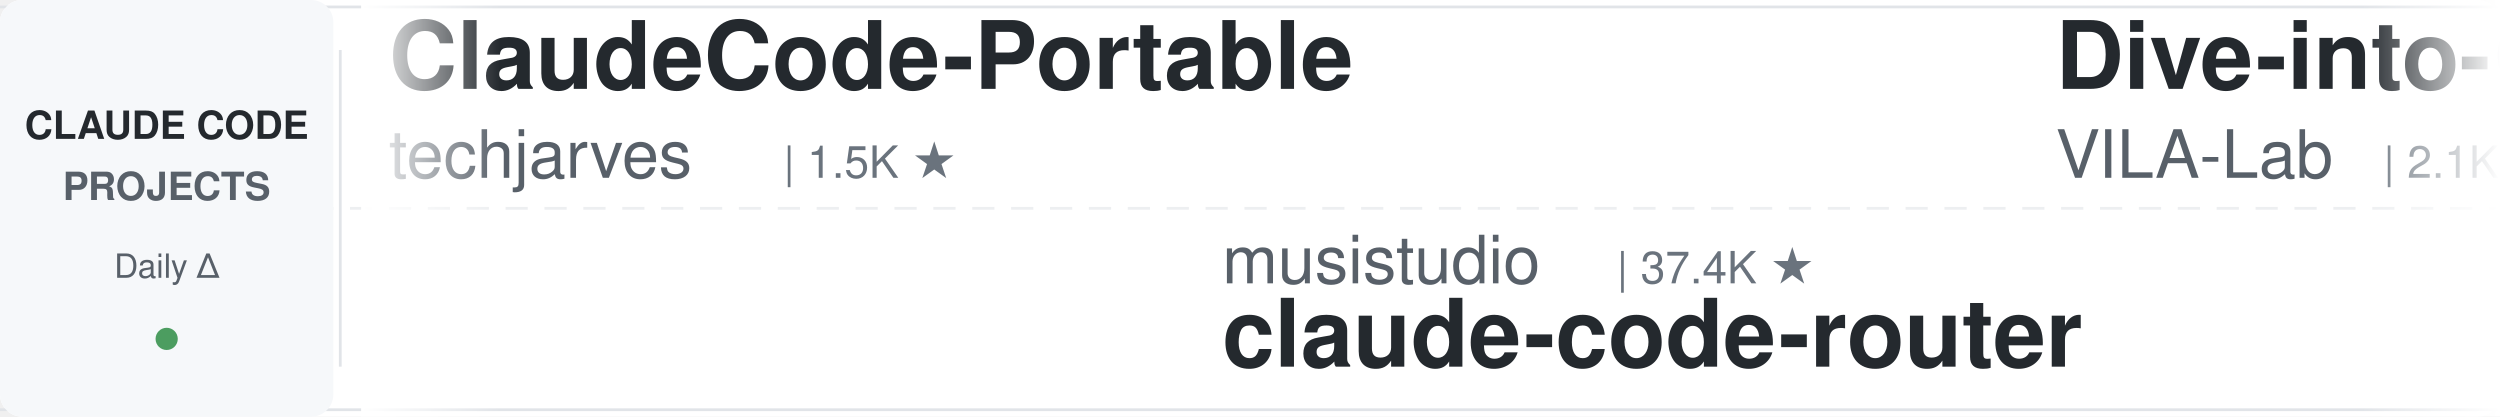
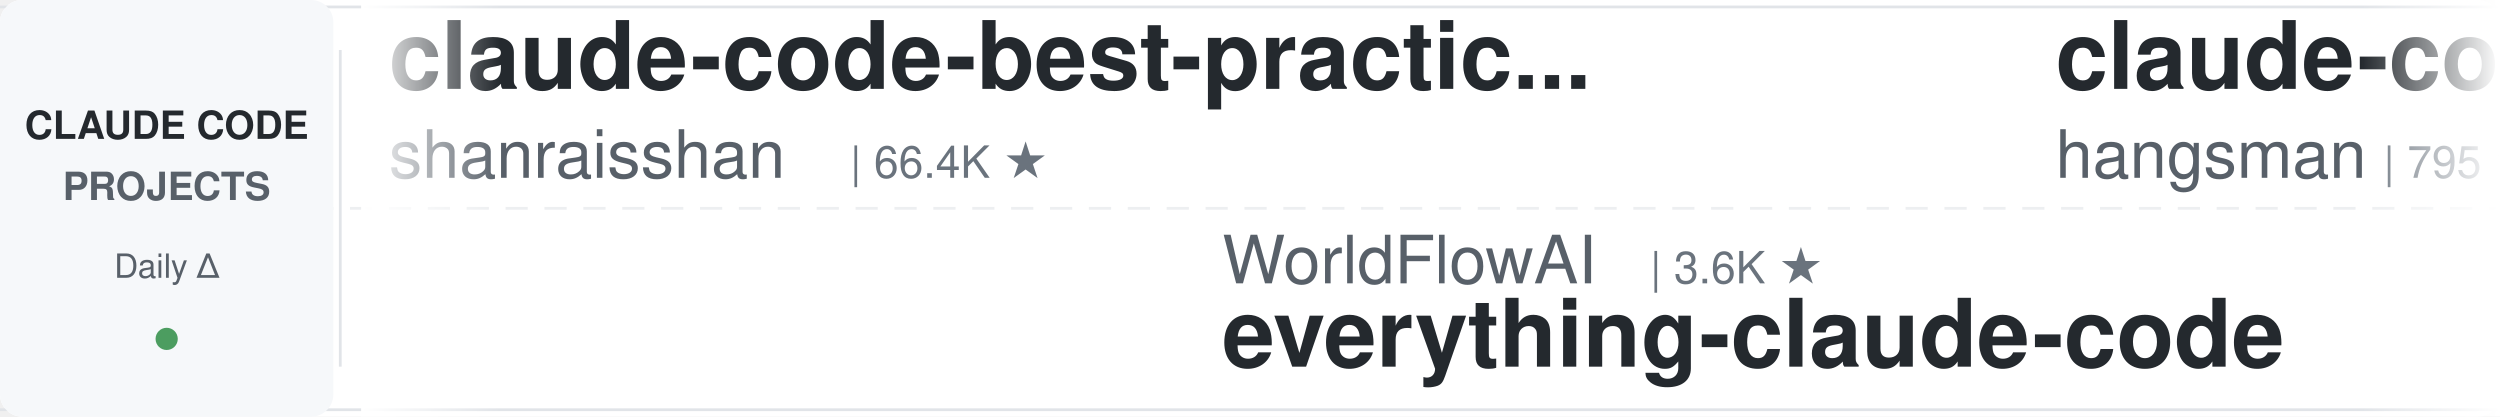
<svg xmlns="http://www.w3.org/2000/svg" width="900" height="150">
  <defs>
    <linearGradient id="leftFade" x1="0%" y1="0%" x2="100%" y2="0%">
      <stop offset="0%" style="stop-color:#ffffff;stop-opacity:1" />
      <stop offset="100%" style="stop-color:#ffffff;stop-opacity:0" />
    </linearGradient>
    <linearGradient id="rightFade" x1="0%" y1="0%" x2="100%" y2="0%">
      <stop offset="0%" style="stop-color:#ffffff;stop-opacity:0" />
      <stop offset="100%" style="stop-color:#ffffff;stop-opacity:1" />
    </linearGradient>
  </defs>
  <rect width="900" height="150" fill="#ffffff" rx="8" />
  <rect x="0" y="2" width="900" height="1" fill="#e1e4e8" />
  <rect x="0" y="147" width="900" height="1" fill="#e1e4e8" />
  <line x1="0" y1="75" x2="900" y2="75" stroke="#e1e4e8" stroke-width="1" stroke-dasharray="8 6" opacity="0.6" />
  <rect x="0" y="0" width="120" height="150" fill="#f6f8fa" rx="8" />
  <text x="60" y="50" font-family="-apple-system, BlinkMacSystemFont, 'Segoe UI', Helvetica, Arial, sans-serif" font-size="14" font-weight="600" fill="#24292e" text-anchor="middle">CLAUDE CODE</text>
  <text x="60" y="72" font-family="-apple-system, BlinkMacSystemFont, 'Segoe UI', Helvetica, Arial, sans-serif" font-size="14" font-weight="600" fill="#586069" text-anchor="middle">PROJECTS</text>
  <text x="60" y="100" font-family="-apple-system, BlinkMacSystemFont, 'Segoe UI', Helvetica, Arial, sans-serif" font-size="12" font-weight="500" fill="#586069" text-anchor="middle">Daily Δ</text>
  <circle cx="60" cy="122" r="4" fill="#22863a" opacity="0.8" />
  <rect x="122" y="18" width="1" height="114" fill="#e1e4e8" />
  <clipPath id="tickerClip">
    <rect x="130" y="0" width="770" height="150" />
  </clipPath>
  <g clip-path="url(#tickerClip)">
    <g id="tickerItems">
      <animateTransform attributeName="transform" attributeType="XML" type="translate" from="0 0" to="-3000 0" dur="54s" repeatCount="indefinite" />
      <g transform="translate(0, 0)">
-         <text x="140" y="32" font-family="-apple-system, BlinkMacSystemFont, 'Segoe UI', Helvetica, Arial, sans-serif" font-size="34" font-weight="600" fill="#24292e">ClaudeCode-Portable</text>
-         <text x="140" y="64" font-family="-apple-system, BlinkMacSystemFont, 'Segoe UI', Helvetica, Arial, sans-serif" font-size="24" font-weight="400" fill="#586069">techjarves</text>
-         <text x="282" y="64" font-family="-apple-system, BlinkMacSystemFont, 'Segoe UI', Helvetica, Arial, sans-serif" font-size="16" font-weight="500" fill="#6a737d">| 1.5K ★</text>
+         <text x="140" y="32" font-family="-apple-system, BlinkMacSystemFont, 'Segoe UI', Helvetica, Arial, sans-serif" font-size="34" font-weight="600" fill="#24292e">claude-code-best-practic...</text>
+         <text x="140" y="64" font-family="-apple-system, BlinkMacSystemFont, 'Segoe UI', Helvetica, Arial, sans-serif" font-size="24" font-weight="400" fill="#586069">shanraisshan</text>
+         <text x="306" y="64" font-family="-apple-system, BlinkMacSystemFont, 'Segoe UI', Helvetica, Arial, sans-serif" font-size="16" font-weight="500" fill="#6a737d">| 66.4K ★</text>
      </g>
      <g transform="translate(300, 0)">
-         <text x="140" y="102" font-family="-apple-system, BlinkMacSystemFont, 'Segoe UI', Helvetica, Arial, sans-serif" font-size="24" font-weight="400" fill="#586069">musistudio</text>
-         <text x="282" y="102" font-family="-apple-system, BlinkMacSystemFont, 'Segoe UI', Helvetica, Arial, sans-serif" font-size="16" font-weight="500" fill="#6a737d">| 37.4K ★</text>
-         <text x="140" y="132" font-family="-apple-system, BlinkMacSystemFont, 'Segoe UI', Helvetica, Arial, sans-serif" font-size="34" font-weight="600" fill="#24292e">claude-code-router</text>
+         <text x="140" y="102" font-family="-apple-system, BlinkMacSystemFont, 'Segoe UI', Helvetica, Arial, sans-serif" font-size="24" font-weight="400" fill="#586069">WorldFlowAI</text>
+         <text x="294" y="102" font-family="-apple-system, BlinkMacSystemFont, 'Segoe UI', Helvetica, Arial, sans-serif" font-size="16" font-weight="500" fill="#6a737d">| 3.6K ★</text>
+         <text x="140" y="132" font-family="-apple-system, BlinkMacSystemFont, 'Segoe UI', Helvetica, Arial, sans-serif" font-size="34" font-weight="600" fill="#24292e">everything-claude-code</text>
      </g>
      <g transform="translate(600, 0)">
-         <text x="140" y="32" font-family="-apple-system, BlinkMacSystemFont, 'Segoe UI', Helvetica, Arial, sans-serif" font-size="34" font-weight="600" fill="#24292e">Dive-into-Claude-Code</text>
-         <text x="140" y="64" font-family="-apple-system, BlinkMacSystemFont, 'Segoe UI', Helvetica, Arial, sans-serif" font-size="24" font-weight="400" fill="#586069">VILA-Lab</text>
-         <text x="258" y="64" font-family="-apple-system, BlinkMacSystemFont, 'Segoe UI', Helvetica, Arial, sans-serif" font-size="16" font-weight="500" fill="#6a737d">| 2.1K ★</text>
+         <text x="140" y="32" font-family="-apple-system, BlinkMacSystemFont, 'Segoe UI', Helvetica, Arial, sans-serif" font-size="34" font-weight="600" fill="#24292e">claude-code-source</text>
+         <text x="140" y="64" font-family="-apple-system, BlinkMacSystemFont, 'Segoe UI', Helvetica, Arial, sans-serif" font-size="24" font-weight="400" fill="#586069">hangsman</text>
+         <text x="258" y="64" font-family="-apple-system, BlinkMacSystemFont, 'Segoe UI', Helvetica, Arial, sans-serif" font-size="16" font-weight="500" fill="#6a737d">| 795 ★</text>
      </g>
      <g transform="translate(900, 0)">
-         <text x="140" y="102" font-family="-apple-system, BlinkMacSystemFont, 'Segoe UI', Helvetica, Arial, sans-serif" font-size="24" font-weight="400" fill="#586069">JrCx7scC</text>
-         <text x="258" y="102" font-family="-apple-system, BlinkMacSystemFont, 'Segoe UI', Helvetica, Arial, sans-serif" font-size="16" font-weight="500" fill="#6a737d">| 376 ★</text>
-         <text x="140" y="132" font-family="-apple-system, BlinkMacSystemFont, 'Segoe UI', Helvetica, Arial, sans-serif" font-size="34" font-weight="600" fill="#24292e">claude-code-source</text>
+         <text x="140" y="102" font-family="-apple-system, BlinkMacSystemFont, 'Segoe UI', Helvetica, Arial, sans-serif" font-size="24" font-weight="400" fill="#586069">jqueryscript</text>
+         <text x="306" y="102" font-family="-apple-system, BlinkMacSystemFont, 'Segoe UI', Helvetica, Arial, sans-serif" font-size="16" font-weight="500" fill="#6a737d">| 517 ★</text>
+         <text x="140" y="132" font-family="-apple-system, BlinkMacSystemFont, 'Segoe UI', Helvetica, Arial, sans-serif" font-size="34" font-weight="600" fill="#24292e">awesome-claude-code</text>
      </g>
      <g transform="translate(1200, 0)">
-         <text x="140" y="32" font-family="-apple-system, BlinkMacSystemFont, 'Segoe UI', Helvetica, Arial, sans-serif" font-size="34" font-weight="600" fill="#24292e">claude-code-source-build</text>
-         <text x="140" y="64" font-family="-apple-system, BlinkMacSystemFont, 'Segoe UI', Helvetica, Arial, sans-serif" font-size="24" font-weight="400" fill="#586069">andrew-kramer-inno</text>
-         <text x="378" y="64" font-family="-apple-system, BlinkMacSystemFont, 'Segoe UI', Helvetica, Arial, sans-serif" font-size="16" font-weight="500" fill="#6a737d">| 595 ★</text>
+         <text x="140" y="32" font-family="-apple-system, BlinkMacSystemFont, 'Segoe UI', Helvetica, Arial, sans-serif" font-size="34" font-weight="600" fill="#24292e">claude-code-local</text>
+         <text x="140" y="64" font-family="-apple-system, BlinkMacSystemFont, 'Segoe UI', Helvetica, Arial, sans-serif" font-size="24" font-weight="400" fill="#586069">nicedreamzapp</text>
+         <text x="318" y="64" font-family="-apple-system, BlinkMacSystemFont, 'Segoe UI', Helvetica, Arial, sans-serif" font-size="16" font-weight="500" fill="#6a737d">| 3.3K ★</text>
      </g>
      <g transform="translate(1500, 0)">
-         <text x="140" y="102" font-family="-apple-system, BlinkMacSystemFont, 'Segoe UI', Helvetica, Arial, sans-serif" font-size="24" font-weight="400" fill="#586069">edmund-io</text>
-         <text x="270" y="102" font-family="-apple-system, BlinkMacSystemFont, 'Segoe UI', Helvetica, Arial, sans-serif" font-size="16" font-weight="500" fill="#6a737d">| 1.5K ★</text>
-         <text x="140" y="132" font-family="-apple-system, BlinkMacSystemFont, 'Segoe UI', Helvetica, Arial, sans-serif" font-size="34" font-weight="600" fill="#24292e">edmunds-claude-code</text>
+         <text x="140" y="102" font-family="-apple-system, BlinkMacSystemFont, 'Segoe UI', Helvetica, Arial, sans-serif" font-size="24" font-weight="400" fill="#586069">Windy3f3f3f3f</text>
+         <text x="318" y="102" font-family="-apple-system, BlinkMacSystemFont, 'Segoe UI', Helvetica, Arial, sans-serif" font-size="16" font-weight="500" fill="#6a737d">| 3.7K ★</text>
+         <text x="140" y="132" font-family="-apple-system, BlinkMacSystemFont, 'Segoe UI', Helvetica, Arial, sans-serif" font-size="34" font-weight="600" fill="#24292e">how-claude-code-works</text>
      </g>
      <g transform="translate(1800, 0)">
-         <text x="140" y="32" font-family="-apple-system, BlinkMacSystemFont, 'Segoe UI', Helvetica, Arial, sans-serif" font-size="34" font-weight="600" fill="#24292e">claude-code-base-action</text>
-         <text x="140" y="64" font-family="-apple-system, BlinkMacSystemFont, 'Segoe UI', Helvetica, Arial, sans-serif" font-size="24" font-weight="400" fill="#586069">anthropics</text>
-         <text x="282" y="64" font-family="-apple-system, BlinkMacSystemFont, 'Segoe UI', Helvetica, Arial, sans-serif" font-size="16" font-weight="500" fill="#6a737d">| 992 ★</text>
+         <text x="140" y="32" font-family="-apple-system, BlinkMacSystemFont, 'Segoe UI', Helvetica, Arial, sans-serif" font-size="34" font-weight="600" fill="#24292e">learn-claude-code</text>
+         <text x="140" y="64" font-family="-apple-system, BlinkMacSystemFont, 'Segoe UI', Helvetica, Arial, sans-serif" font-size="24" font-weight="400" fill="#586069">shareAI-lab</text>
+         <text x="294" y="64" font-family="-apple-system, BlinkMacSystemFont, 'Segoe UI', Helvetica, Arial, sans-serif" font-size="16" font-weight="500" fill="#6a737d">| 77.6K ★</text>
      </g>
      <g transform="translate(2100, 0)">
-         <text x="140" y="102" font-family="-apple-system, BlinkMacSystemFont, 'Segoe UI', Helvetica, Arial, sans-serif" font-size="24" font-weight="400" fill="#586069">luyao618</text>
-         <text x="258" y="102" font-family="-apple-system, BlinkMacSystemFont, 'Segoe UI', Helvetica, Arial, sans-serif" font-size="16" font-weight="500" fill="#6a737d">| 1.7K ★</text>
-         <text x="140" y="132" font-family="-apple-system, BlinkMacSystemFont, 'Segoe UI', Helvetica, Arial, sans-serif" font-size="34" font-weight="600" fill="#24292e">Claude-Code-Source-Study</text>
+         <text x="140" y="102" font-family="-apple-system, BlinkMacSystemFont, 'Segoe UI', Helvetica, Arial, sans-serif" font-size="24" font-weight="400" fill="#586069">Piebald-AI</text>
+         <text x="282" y="102" font-family="-apple-system, BlinkMacSystemFont, 'Segoe UI', Helvetica, Arial, sans-serif" font-size="16" font-weight="500" fill="#6a737d">| 12.8K ★</text>
+         <text x="140" y="132" font-family="-apple-system, BlinkMacSystemFont, 'Segoe UI', Helvetica, Arial, sans-serif" font-size="34" font-weight="600" fill="#24292e">claude-code-system-promp...</text>
      </g>
      <g transform="translate(2400, 0)">
-         <text x="140" y="32" font-family="-apple-system, BlinkMacSystemFont, 'Segoe UI', Helvetica, Arial, sans-serif" font-size="34" font-weight="600" fill="#24292e">claude-code-proxy</text>
-         <text x="140" y="64" font-family="-apple-system, BlinkMacSystemFont, 'Segoe UI', Helvetica, Arial, sans-serif" font-size="24" font-weight="400" fill="#586069">1rgs</text>
-         <text x="210" y="64" font-family="-apple-system, BlinkMacSystemFont, 'Segoe UI', Helvetica, Arial, sans-serif" font-size="16" font-weight="500" fill="#6a737d">| 3.8K ★</text>
+         <text x="140" y="32" font-family="-apple-system, BlinkMacSystemFont, 'Segoe UI', Helvetica, Arial, sans-serif" font-size="34" font-weight="600" fill="#24292e">claude-code-source</text>
+         <text x="140" y="64" font-family="-apple-system, BlinkMacSystemFont, 'Segoe UI', Helvetica, Arial, sans-serif" font-size="24" font-weight="400" fill="#586069">JrCx7scC</text>
+         <text x="258" y="64" font-family="-apple-system, BlinkMacSystemFont, 'Segoe UI', Helvetica, Arial, sans-serif" font-size="16" font-weight="500" fill="#6a737d">| 376 ★</text>
      </g>
      <g transform="translate(2700, 0)">
-         <text x="140" y="102" font-family="-apple-system, BlinkMacSystemFont, 'Segoe UI', Helvetica, Arial, sans-serif" font-size="24" font-weight="400" fill="#586069">anthropics</text>
-         <text x="282" y="102" font-family="-apple-system, BlinkMacSystemFont, 'Segoe UI', Helvetica, Arial, sans-serif" font-size="16" font-weight="500" fill="#6a737d">| 6.3K ★</text>
-         <text x="140" y="132" font-family="-apple-system, BlinkMacSystemFont, 'Segoe UI', Helvetica, Arial, sans-serif" font-size="34" font-weight="600" fill="#24292e">claude-code-security-rev...</text>
+         <text x="140" y="102" font-family="-apple-system, BlinkMacSystemFont, 'Segoe UI', Helvetica, Arial, sans-serif" font-size="24" font-weight="400" fill="#586069">1rgs</text>
+         <text x="210" y="102" font-family="-apple-system, BlinkMacSystemFont, 'Segoe UI', Helvetica, Arial, sans-serif" font-size="16" font-weight="500" fill="#6a737d">| 3.8K ★</text>
+         <text x="140" y="132" font-family="-apple-system, BlinkMacSystemFont, 'Segoe UI', Helvetica, Arial, sans-serif" font-size="34" font-weight="600" fill="#24292e">claude-code-proxy</text>
      </g>
      <g transform="translate(3000, 0)">
-         <text x="140" y="32" font-family="-apple-system, BlinkMacSystemFont, 'Segoe UI', Helvetica, Arial, sans-serif" font-size="34" font-weight="600" fill="#24292e">ClaudeCode-Portable</text>
-         <text x="140" y="64" font-family="-apple-system, BlinkMacSystemFont, 'Segoe UI', Helvetica, Arial, sans-serif" font-size="24" font-weight="400" fill="#586069">techjarves</text>
-         <text x="282" y="64" font-family="-apple-system, BlinkMacSystemFont, 'Segoe UI', Helvetica, Arial, sans-serif" font-size="16" font-weight="500" fill="#6a737d">| 1.5K ★</text>
+         <text x="140" y="32" font-family="-apple-system, BlinkMacSystemFont, 'Segoe UI', Helvetica, Arial, sans-serif" font-size="34" font-weight="600" fill="#24292e">claude-code-best-practic...</text>
+         <text x="140" y="64" font-family="-apple-system, BlinkMacSystemFont, 'Segoe UI', Helvetica, Arial, sans-serif" font-size="24" font-weight="400" fill="#586069">shanraisshan</text>
+         <text x="306" y="64" font-family="-apple-system, BlinkMacSystemFont, 'Segoe UI', Helvetica, Arial, sans-serif" font-size="16" font-weight="500" fill="#6a737d">| 66.4K ★</text>
      </g>
      <g transform="translate(3300, 0)">
-         <text x="140" y="102" font-family="-apple-system, BlinkMacSystemFont, 'Segoe UI', Helvetica, Arial, sans-serif" font-size="24" font-weight="400" fill="#586069">musistudio</text>
-         <text x="282" y="102" font-family="-apple-system, BlinkMacSystemFont, 'Segoe UI', Helvetica, Arial, sans-serif" font-size="16" font-weight="500" fill="#6a737d">| 37.4K ★</text>
-         <text x="140" y="132" font-family="-apple-system, BlinkMacSystemFont, 'Segoe UI', Helvetica, Arial, sans-serif" font-size="34" font-weight="600" fill="#24292e">claude-code-router</text>
+         <text x="140" y="102" font-family="-apple-system, BlinkMacSystemFont, 'Segoe UI', Helvetica, Arial, sans-serif" font-size="24" font-weight="400" fill="#586069">WorldFlowAI</text>
+         <text x="294" y="102" font-family="-apple-system, BlinkMacSystemFont, 'Segoe UI', Helvetica, Arial, sans-serif" font-size="16" font-weight="500" fill="#6a737d">| 3.6K ★</text>
+         <text x="140" y="132" font-family="-apple-system, BlinkMacSystemFont, 'Segoe UI', Helvetica, Arial, sans-serif" font-size="34" font-weight="600" fill="#24292e">everything-claude-code</text>
      </g>
      <g transform="translate(3600, 0)">
-         <text x="140" y="32" font-family="-apple-system, BlinkMacSystemFont, 'Segoe UI', Helvetica, Arial, sans-serif" font-size="34" font-weight="600" fill="#24292e">Dive-into-Claude-Code</text>
-         <text x="140" y="64" font-family="-apple-system, BlinkMacSystemFont, 'Segoe UI', Helvetica, Arial, sans-serif" font-size="24" font-weight="400" fill="#586069">VILA-Lab</text>
-         <text x="258" y="64" font-family="-apple-system, BlinkMacSystemFont, 'Segoe UI', Helvetica, Arial, sans-serif" font-size="16" font-weight="500" fill="#6a737d">| 2.1K ★</text>
+         <text x="140" y="32" font-family="-apple-system, BlinkMacSystemFont, 'Segoe UI', Helvetica, Arial, sans-serif" font-size="34" font-weight="600" fill="#24292e">claude-code-source</text>
+         <text x="140" y="64" font-family="-apple-system, BlinkMacSystemFont, 'Segoe UI', Helvetica, Arial, sans-serif" font-size="24" font-weight="400" fill="#586069">hangsman</text>
+         <text x="258" y="64" font-family="-apple-system, BlinkMacSystemFont, 'Segoe UI', Helvetica, Arial, sans-serif" font-size="16" font-weight="500" fill="#6a737d">| 795 ★</text>
      </g>
      <g transform="translate(3900, 0)">
-         <text x="140" y="102" font-family="-apple-system, BlinkMacSystemFont, 'Segoe UI', Helvetica, Arial, sans-serif" font-size="24" font-weight="400" fill="#586069">JrCx7scC</text>
-         <text x="258" y="102" font-family="-apple-system, BlinkMacSystemFont, 'Segoe UI', Helvetica, Arial, sans-serif" font-size="16" font-weight="500" fill="#6a737d">| 376 ★</text>
-         <text x="140" y="132" font-family="-apple-system, BlinkMacSystemFont, 'Segoe UI', Helvetica, Arial, sans-serif" font-size="34" font-weight="600" fill="#24292e">claude-code-source</text>
+         <text x="140" y="102" font-family="-apple-system, BlinkMacSystemFont, 'Segoe UI', Helvetica, Arial, sans-serif" font-size="24" font-weight="400" fill="#586069">jqueryscript</text>
+         <text x="306" y="102" font-family="-apple-system, BlinkMacSystemFont, 'Segoe UI', Helvetica, Arial, sans-serif" font-size="16" font-weight="500" fill="#6a737d">| 517 ★</text>
+         <text x="140" y="132" font-family="-apple-system, BlinkMacSystemFont, 'Segoe UI', Helvetica, Arial, sans-serif" font-size="34" font-weight="600" fill="#24292e">awesome-claude-code</text>
      </g>
    </g>
  </g>
  <rect x="130" y="0" width="50" height="150" fill="url(#leftFade)" />
  <rect x="850" y="0" width="50" height="150" fill="url(#rightFade)" />
</svg>
